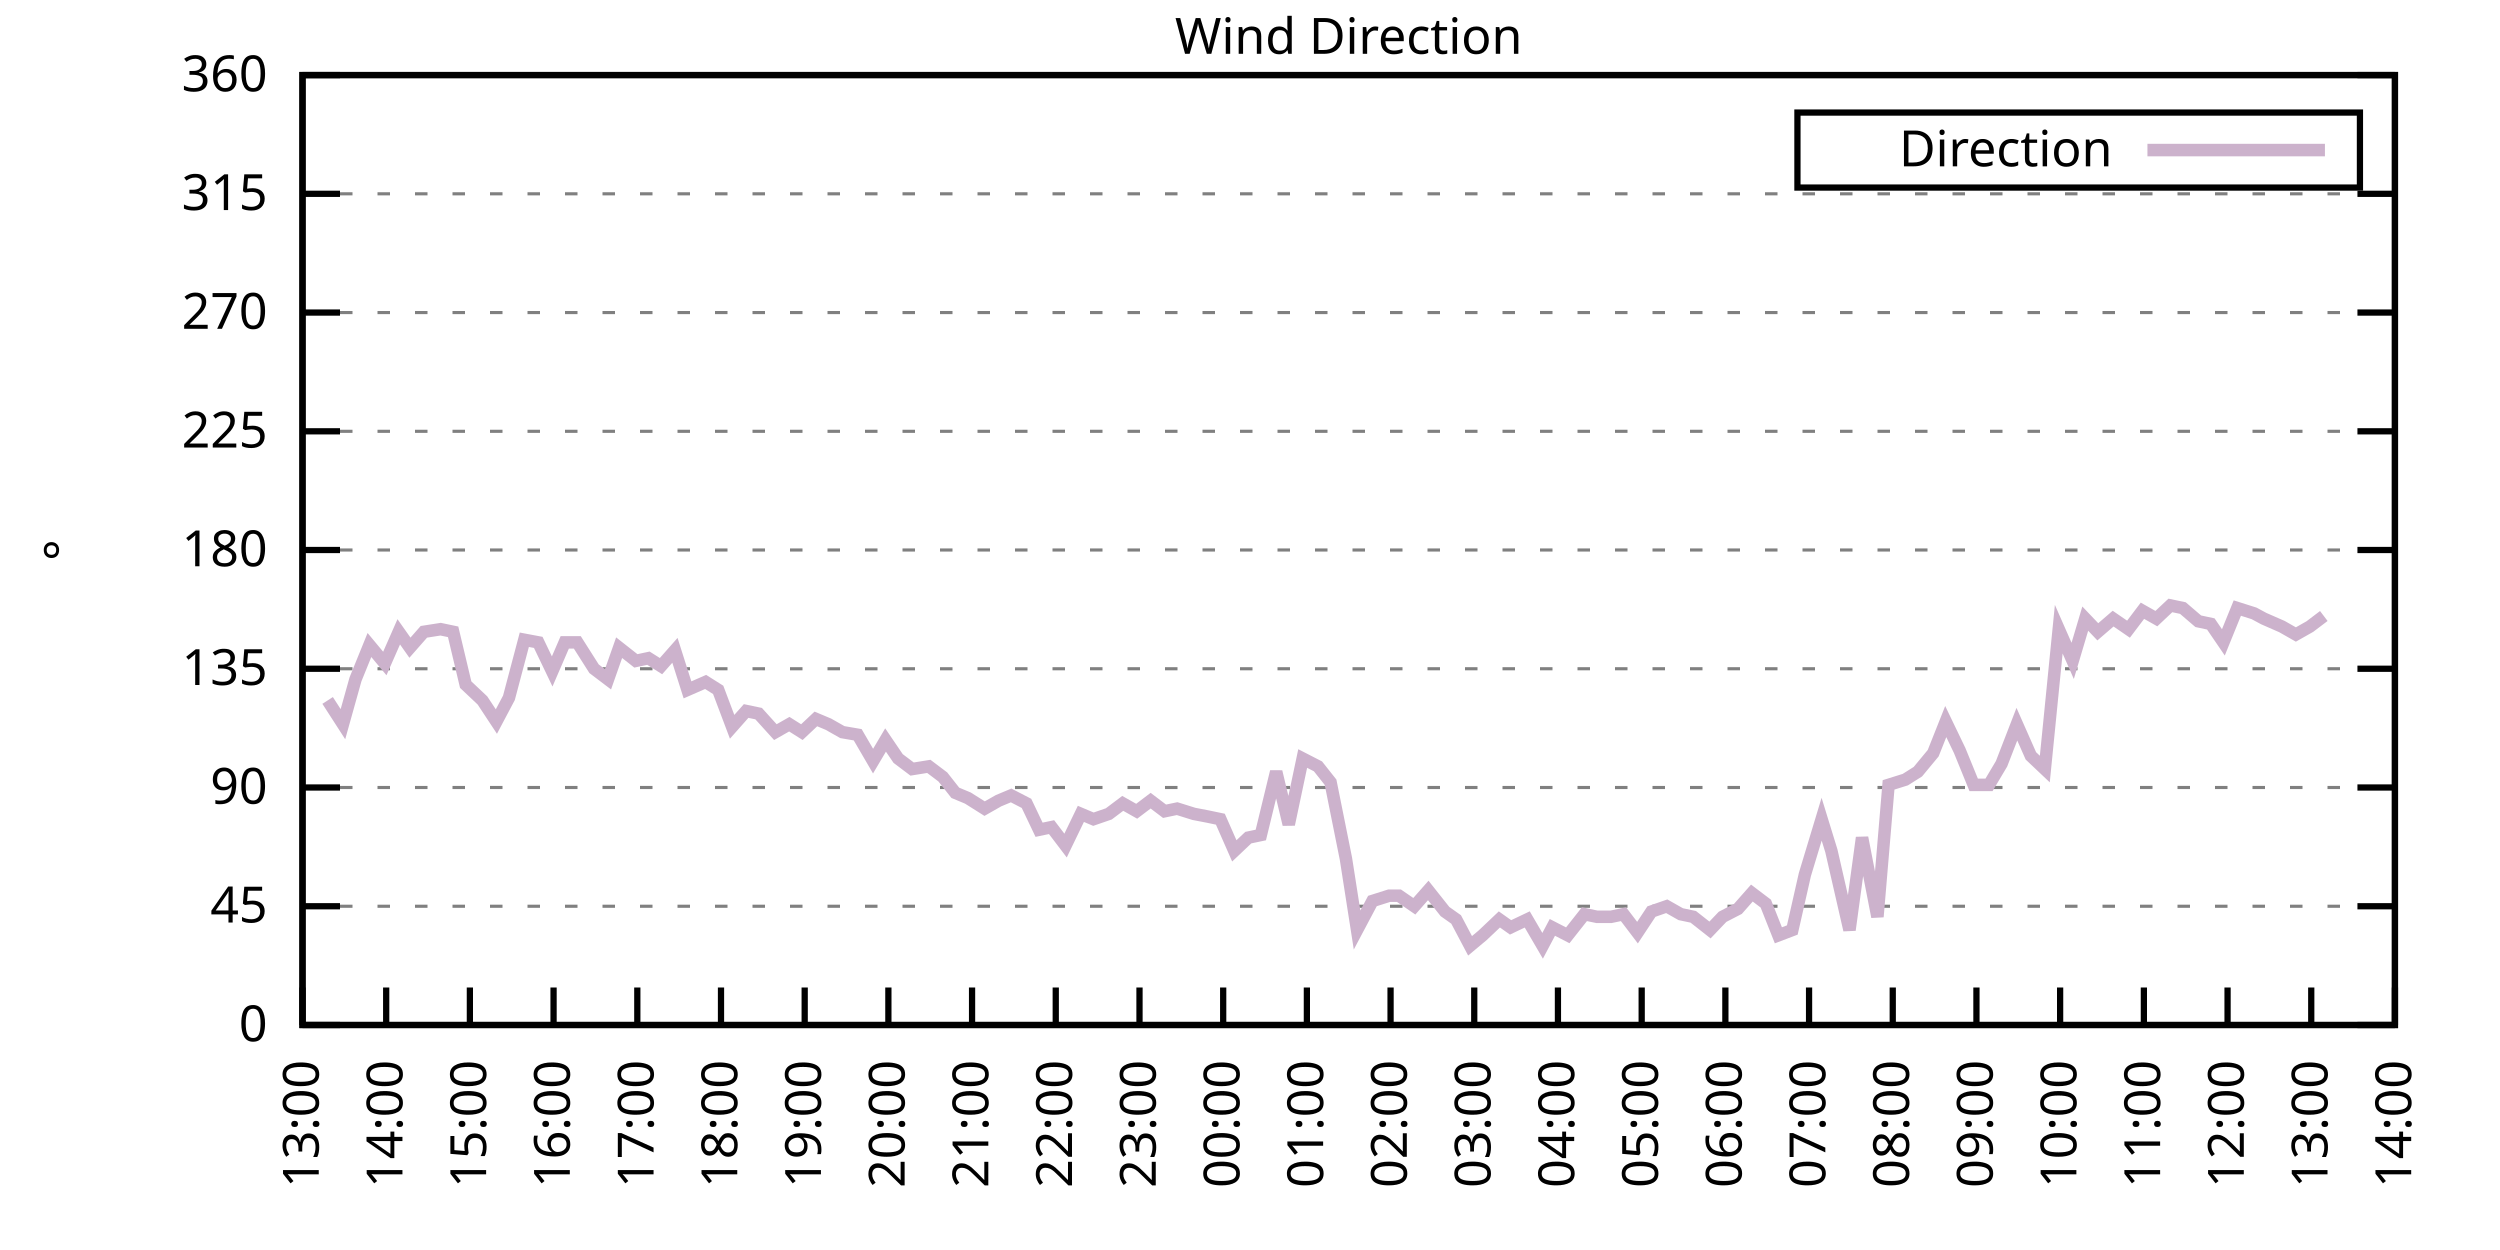
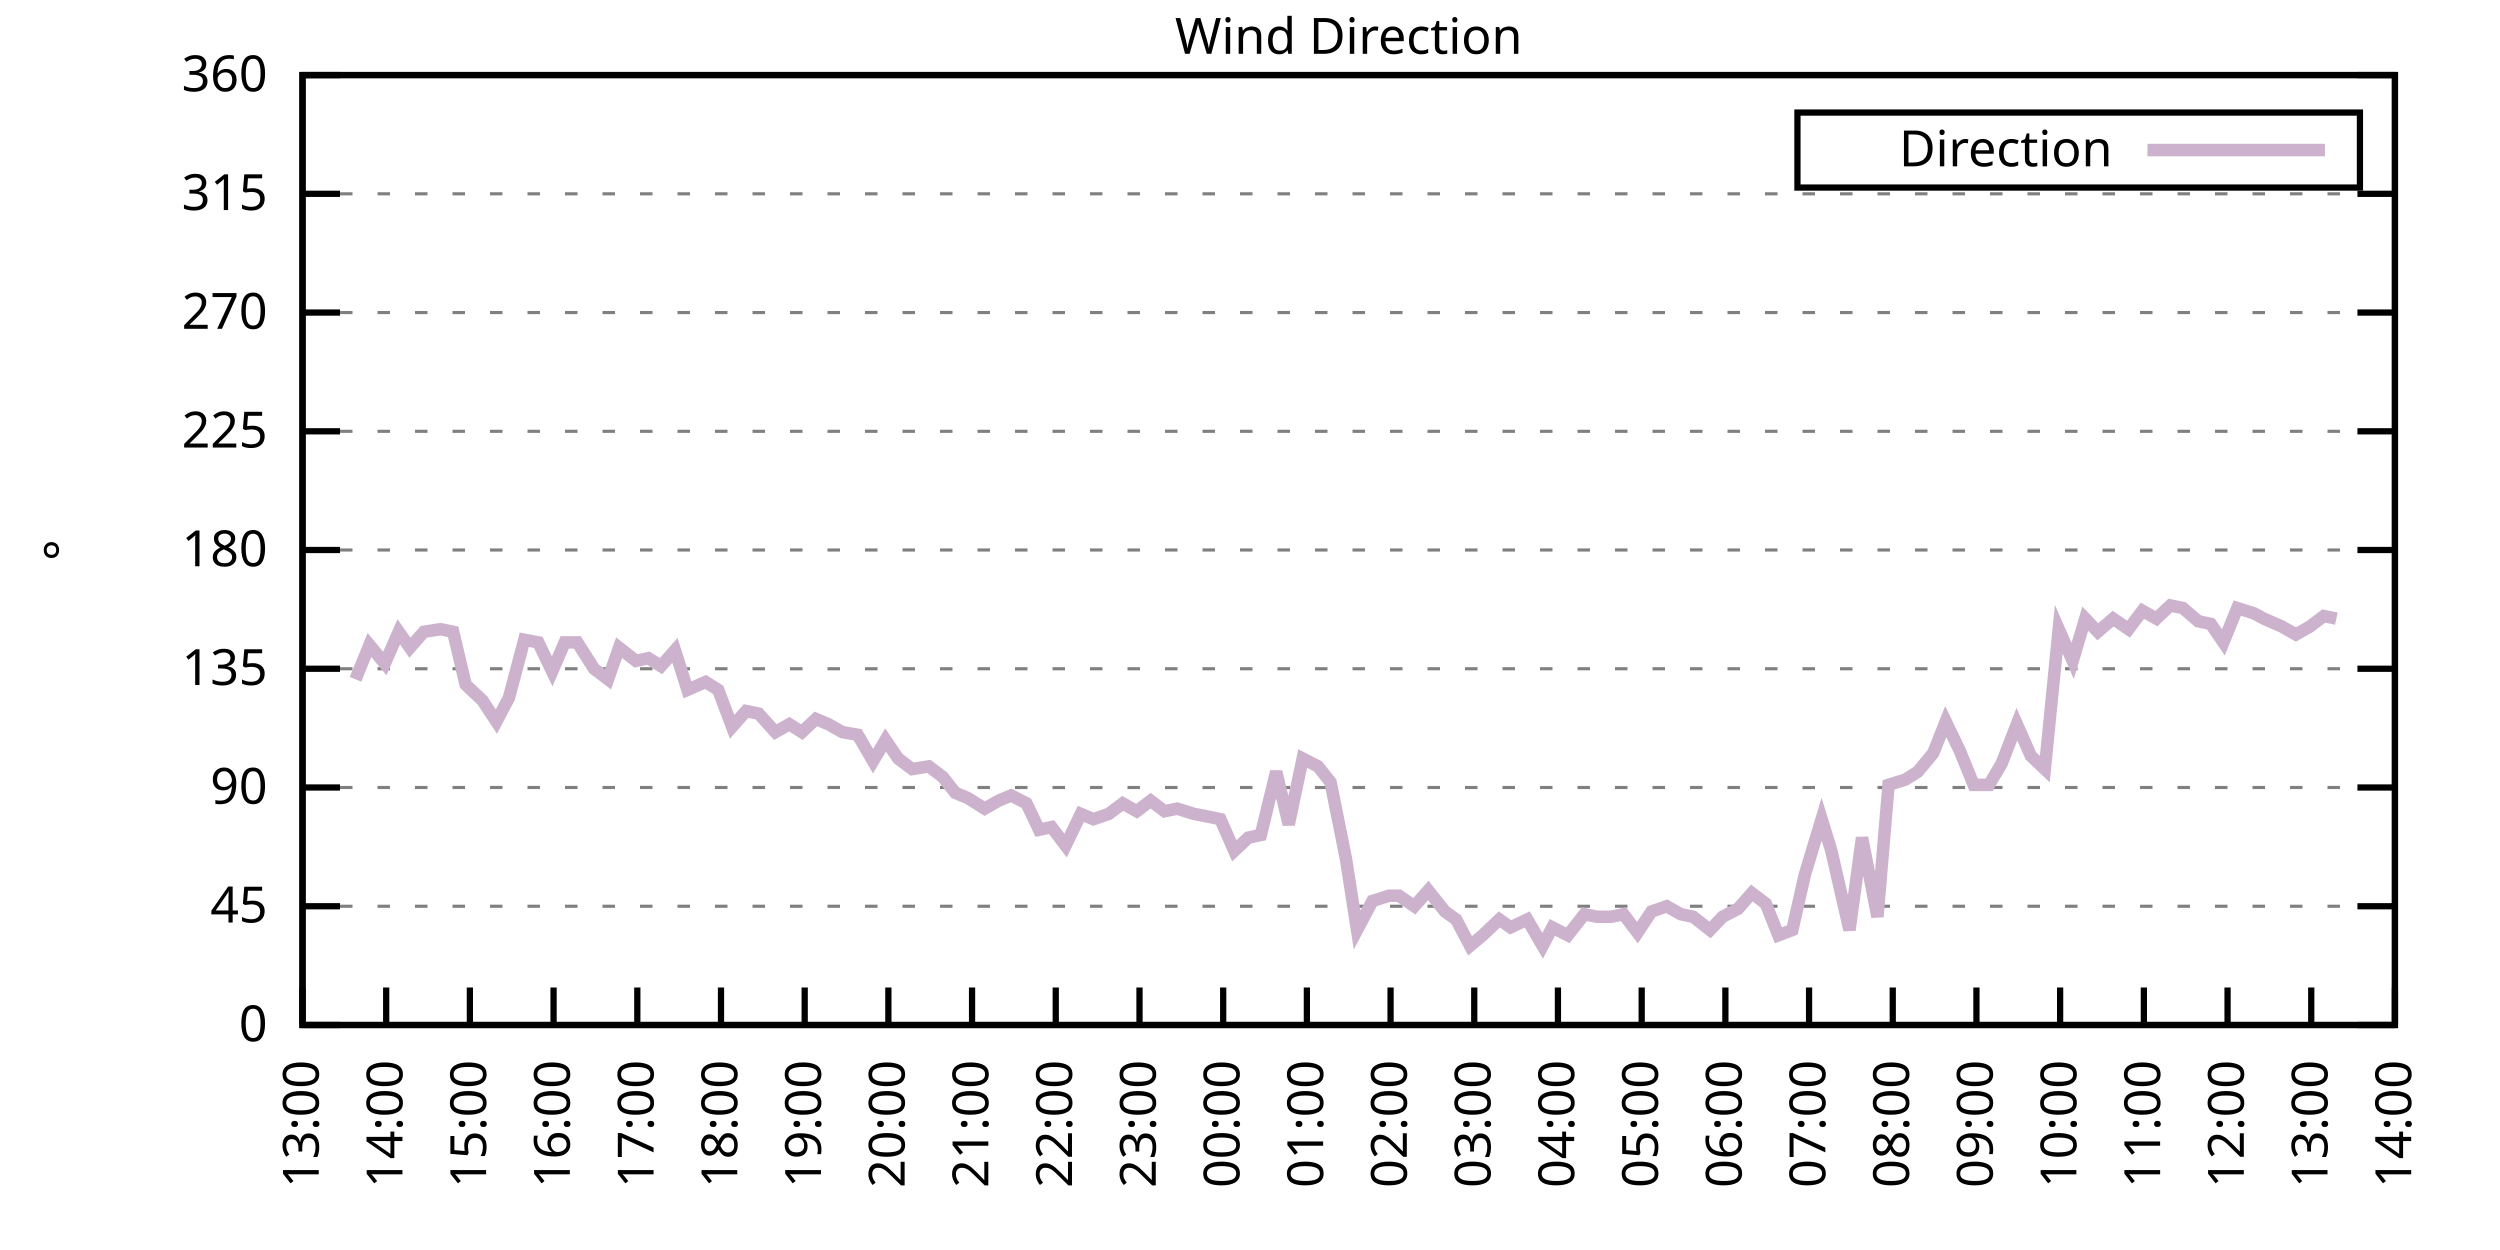
<svg xmlns="http://www.w3.org/2000/svg" xmlns:xlink="http://www.w3.org/1999/xlink" width="400" height="200" viewBox="0 0 400 200">
  <g id="gnuplot_canvas">
    <rect x="0" y="0" width="400" height="200" fill="none" />
    <defs>
      <circle id="gpDot" r="0.5" stroke-width="0.5" stroke="currentColor" />
      <path id="gpPt0" stroke-width="0.333" stroke="currentColor" d="M-1,0 h2 M0,-1 v2" />
      <path id="gpPt1" stroke-width="0.333" stroke="currentColor" d="M-1,-1 L1,1 M1,-1 L-1,1" />
      <path id="gpPt2" stroke-width="0.333" stroke="currentColor" d="M-1,0 L1,0 M0,-1 L0,1 M-1,-1 L1,1 M-1,1 L1,-1" />
      <rect id="gpPt3" stroke-width="0.333" stroke="currentColor" x="-1" y="-1" width="2" height="2" />
      <rect id="gpPt4" stroke-width="0.333" stroke="currentColor" fill="currentColor" x="-1" y="-1" width="2" height="2" />
      <circle id="gpPt5" stroke-width="0.333" stroke="currentColor" cx="0" cy="0" r="1" />
      <use xlink:href="#gpPt5" id="gpPt6" fill="currentColor" stroke="none" />
      <path id="gpPt7" stroke-width="0.333" stroke="currentColor" d="M0,-1.33 L-1.33,0.67 L1.33,0.67 z" />
      <use xlink:href="#gpPt7" id="gpPt8" fill="currentColor" stroke="none" />
      <use xlink:href="#gpPt7" id="gpPt9" stroke="currentColor" transform="rotate(180)" />
      <use xlink:href="#gpPt9" id="gpPt10" fill="currentColor" stroke="none" />
      <use xlink:href="#gpPt3" id="gpPt11" stroke="currentColor" transform="rotate(45)" />
      <use xlink:href="#gpPt11" id="gpPt12" fill="currentColor" stroke="none" />
      <path id="gpPt13" stroke-width="0.333" stroke="currentColor" d="M0,1.330 L1.265,0.411 L0.782,-1.067 L-0.782,-1.076 L-1.265,0.411 z" />
      <use xlink:href="#gpPt13" id="gpPt14" fill="currentColor" stroke="none" />
      <filter id="textbox" filterUnits="objectBoundingBox" x="0" y="0" height="1" width="1">
        <feFlood flood-color="white" flood-opacity="1" result="bgnd" />
        <feComposite in="SourceGraphic" in2="bgnd" operator="atop" />
      </filter>
      <filter id="greybox" filterUnits="objectBoundingBox" x="0" y="0" height="1" width="1">
        <feFlood flood-color="lightgrey" flood-opacity="1" result="grey" />
        <feComposite in="SourceGraphic" in2="grey" operator="atop" />
      </filter>
    </defs>
    <g fill="none" color="white" stroke="currentColor" stroke-width="1.00" stroke-linecap="butt" stroke-linejoin="miter">
</g>
    <g fill="none" color="black" stroke="currentColor" stroke-width="1.00" stroke-linecap="butt" stroke-linejoin="miter">
      <g stroke="none" shape-rendering="crispEdges">
        <polygon fill="rgb(255, 255, 255)" points="48.40,164.00 383.18,164.00 383.18,12.02 48.40,12.02 " />
      </g>
    </g>
    <g fill="none" color="black" stroke="currentColor" stroke-width="1.00" stroke-linecap="butt" stroke-linejoin="miter">
</g>
    <g fill="none" color="black" stroke="black" stroke-width="0.50" stroke-linecap="butt" stroke-linejoin="miter">
</g>
    <g fill="none" color="gray" stroke="currentColor" stroke-width="0.50" stroke-linecap="butt" stroke-linejoin="miter">
      <path stroke="gray" stroke-dasharray="2,4" class="gridline" d="M48.40,164.00 L383.19,164.00  " />
    </g>
    <g fill="none" color="gray" stroke="gray" stroke-width="1.00" stroke-linecap="butt" stroke-linejoin="miter">
</g>
    <g fill="none" color="black" stroke="currentColor" stroke-width="1.00" stroke-linecap="butt" stroke-linejoin="miter">
      <path stroke="black" d="M48.40,164.00 L54.40,164.00 M383.19,164.00 L377.19,164.00  " />
      <g transform="translate(42.80,166.60)" stroke="none" fill="black" font-family="Sans" font-size="8.00" text-anchor="end">
        <text>
          <tspan font-family="Sans"> 0</tspan>
        </text>
      </g>
    </g>
    <g fill="none" color="black" stroke="currentColor" stroke-width="1.00" stroke-linecap="butt" stroke-linejoin="miter">
</g>
    <g fill="none" color="black" stroke="black" stroke-width="0.50" stroke-linecap="butt" stroke-linejoin="miter">
</g>
    <g fill="none" color="gray" stroke="currentColor" stroke-width="0.50" stroke-linecap="butt" stroke-linejoin="miter">
      <path stroke="gray" stroke-dasharray="2,4" class="gridline" d="M48.40,145.00 L383.19,145.00  " />
    </g>
    <g fill="none" color="gray" stroke="gray" stroke-width="1.00" stroke-linecap="butt" stroke-linejoin="miter">
</g>
    <g fill="none" color="black" stroke="currentColor" stroke-width="1.00" stroke-linecap="butt" stroke-linejoin="miter">
      <path stroke="black" d="M48.40,145.00 L54.40,145.00 M383.19,145.00 L377.19,145.00  " />
      <g transform="translate(42.80,147.60)" stroke="none" fill="black" font-family="Sans" font-size="8.00" text-anchor="end">
        <text>
          <tspan font-family="Sans"> 45</tspan>
        </text>
      </g>
    </g>
    <g fill="none" color="black" stroke="currentColor" stroke-width="1.00" stroke-linecap="butt" stroke-linejoin="miter">
</g>
    <g fill="none" color="black" stroke="black" stroke-width="0.50" stroke-linecap="butt" stroke-linejoin="miter">
</g>
    <g fill="none" color="gray" stroke="currentColor" stroke-width="0.50" stroke-linecap="butt" stroke-linejoin="miter">
      <path stroke="gray" stroke-dasharray="2,4" class="gridline" d="M48.40,126.00 L383.19,126.00  " />
    </g>
    <g fill="none" color="gray" stroke="gray" stroke-width="1.00" stroke-linecap="butt" stroke-linejoin="miter">
</g>
    <g fill="none" color="black" stroke="currentColor" stroke-width="1.00" stroke-linecap="butt" stroke-linejoin="miter">
      <path stroke="black" d="M48.40,126.00 L54.40,126.00 M383.19,126.00 L377.19,126.00  " />
      <g transform="translate(42.80,128.60)" stroke="none" fill="black" font-family="Sans" font-size="8.00" text-anchor="end">
        <text>
          <tspan font-family="Sans"> 90</tspan>
        </text>
      </g>
    </g>
    <g fill="none" color="black" stroke="currentColor" stroke-width="1.00" stroke-linecap="butt" stroke-linejoin="miter">
</g>
    <g fill="none" color="black" stroke="black" stroke-width="0.50" stroke-linecap="butt" stroke-linejoin="miter">
</g>
    <g fill="none" color="gray" stroke="currentColor" stroke-width="0.50" stroke-linecap="butt" stroke-linejoin="miter">
      <path stroke="gray" stroke-dasharray="2,4" class="gridline" d="M48.40,107.00 L383.19,107.00  " />
    </g>
    <g fill="none" color="gray" stroke="gray" stroke-width="1.00" stroke-linecap="butt" stroke-linejoin="miter">
</g>
    <g fill="none" color="black" stroke="currentColor" stroke-width="1.00" stroke-linecap="butt" stroke-linejoin="miter">
      <path stroke="black" d="M48.40,107.00 L54.40,107.00 M383.19,107.00 L377.19,107.00  " />
      <g transform="translate(42.80,109.60)" stroke="none" fill="black" font-family="Sans" font-size="8.00" text-anchor="end">
        <text>
          <tspan font-family="Sans"> 135</tspan>
        </text>
      </g>
    </g>
    <g fill="none" color="black" stroke="currentColor" stroke-width="1.00" stroke-linecap="butt" stroke-linejoin="miter">
</g>
    <g fill="none" color="black" stroke="black" stroke-width="0.50" stroke-linecap="butt" stroke-linejoin="miter">
</g>
    <g fill="none" color="gray" stroke="currentColor" stroke-width="0.50" stroke-linecap="butt" stroke-linejoin="miter">
      <path stroke="gray" stroke-dasharray="2,4" class="gridline" d="M48.40,88.00 L383.19,88.00  " />
    </g>
    <g fill="none" color="gray" stroke="gray" stroke-width="1.00" stroke-linecap="butt" stroke-linejoin="miter">
</g>
    <g fill="none" color="black" stroke="currentColor" stroke-width="1.00" stroke-linecap="butt" stroke-linejoin="miter">
      <path stroke="black" d="M48.40,88.00 L54.40,88.00 M383.19,88.00 L377.19,88.00  " />
      <g transform="translate(42.80,90.60)" stroke="none" fill="black" font-family="Sans" font-size="8.00" text-anchor="end">
        <text>
          <tspan font-family="Sans"> 180</tspan>
        </text>
      </g>
    </g>
    <g fill="none" color="black" stroke="currentColor" stroke-width="1.00" stroke-linecap="butt" stroke-linejoin="miter">
</g>
    <g fill="none" color="black" stroke="black" stroke-width="0.50" stroke-linecap="butt" stroke-linejoin="miter">
</g>
    <g fill="none" color="gray" stroke="currentColor" stroke-width="0.50" stroke-linecap="butt" stroke-linejoin="miter">
      <path stroke="gray" stroke-dasharray="2,4" class="gridline" d="M48.40,69.01 L383.19,69.01  " />
    </g>
    <g fill="none" color="gray" stroke="gray" stroke-width="1.00" stroke-linecap="butt" stroke-linejoin="miter">
</g>
    <g fill="none" color="black" stroke="currentColor" stroke-width="1.00" stroke-linecap="butt" stroke-linejoin="miter">
      <path stroke="black" d="M48.40,69.01 L54.40,69.01 M383.19,69.01 L377.19,69.01  " />
      <g transform="translate(42.80,71.61)" stroke="none" fill="black" font-family="Sans" font-size="8.00" text-anchor="end">
        <text>
          <tspan font-family="Sans"> 225</tspan>
        </text>
      </g>
    </g>
    <g fill="none" color="black" stroke="currentColor" stroke-width="1.00" stroke-linecap="butt" stroke-linejoin="miter">
</g>
    <g fill="none" color="black" stroke="black" stroke-width="0.50" stroke-linecap="butt" stroke-linejoin="miter">
</g>
    <g fill="none" color="gray" stroke="currentColor" stroke-width="0.50" stroke-linecap="butt" stroke-linejoin="miter">
      <path stroke="gray" stroke-dasharray="2,4" class="gridline" d="M48.40,50.01 L383.19,50.01  " />
    </g>
    <g fill="none" color="gray" stroke="gray" stroke-width="1.00" stroke-linecap="butt" stroke-linejoin="miter">
</g>
    <g fill="none" color="black" stroke="currentColor" stroke-width="1.00" stroke-linecap="butt" stroke-linejoin="miter">
      <path stroke="black" d="M48.40,50.01 L54.40,50.01 M383.19,50.01 L377.19,50.01  " />
      <g transform="translate(42.80,52.61)" stroke="none" fill="black" font-family="Sans" font-size="8.00" text-anchor="end">
        <text>
          <tspan font-family="Sans"> 270</tspan>
        </text>
      </g>
    </g>
    <g fill="none" color="black" stroke="currentColor" stroke-width="1.00" stroke-linecap="butt" stroke-linejoin="miter">
</g>
    <g fill="none" color="black" stroke="black" stroke-width="0.50" stroke-linecap="butt" stroke-linejoin="miter">
</g>
    <g fill="none" color="gray" stroke="currentColor" stroke-width="0.50" stroke-linecap="butt" stroke-linejoin="miter">
      <path stroke="gray" stroke-dasharray="2,4" class="gridline" d="M48.40,31.01 L383.19,31.01  " />
    </g>
    <g fill="none" color="gray" stroke="gray" stroke-width="1.00" stroke-linecap="butt" stroke-linejoin="miter">
</g>
    <g fill="none" color="black" stroke="currentColor" stroke-width="1.00" stroke-linecap="butt" stroke-linejoin="miter">
      <path stroke="black" d="M48.40,31.01 L54.40,31.01 M383.19,31.01 L377.19,31.01  " />
      <g transform="translate(42.80,33.61)" stroke="none" fill="black" font-family="Sans" font-size="8.00" text-anchor="end">
        <text>
          <tspan font-family="Sans"> 315</tspan>
        </text>
      </g>
    </g>
    <g fill="none" color="black" stroke="currentColor" stroke-width="1.00" stroke-linecap="butt" stroke-linejoin="miter">
</g>
    <g fill="none" color="black" stroke="black" stroke-width="0.50" stroke-linecap="butt" stroke-linejoin="miter">
</g>
    <g fill="none" color="gray" stroke="currentColor" stroke-width="0.50" stroke-linecap="butt" stroke-linejoin="miter">
      <path stroke="gray" stroke-dasharray="2,4" class="gridline" d="M48.40,12.01 L383.19,12.01  " />
    </g>
    <g fill="none" color="gray" stroke="gray" stroke-width="1.00" stroke-linecap="butt" stroke-linejoin="miter">
</g>
    <g fill="none" color="black" stroke="currentColor" stroke-width="1.00" stroke-linecap="butt" stroke-linejoin="miter">
      <path stroke="black" d="M48.40,12.01 L54.40,12.01 M383.19,12.01 L377.19,12.01  " />
      <g transform="translate(42.80,14.61)" stroke="none" fill="black" font-family="Sans" font-size="8.00" text-anchor="end">
        <text>
          <tspan font-family="Sans"> 360</tspan>
        </text>
      </g>
    </g>
    <g fill="none" color="black" stroke="currentColor" stroke-width="1.00" stroke-linecap="butt" stroke-linejoin="miter">
      <path stroke="black" d="M48.40,164.00 L48.40,158.00  " />
      <g transform="translate(51.00,169.60) rotate(270.00)" stroke="none" fill="black" font-family="Sans" font-size="8.00" text-anchor="end">
        <text>
          <tspan font-family="Sans">13:00</tspan>
        </text>
      </g>
    </g>
    <g fill="none" color="black" stroke="currentColor" stroke-width="1.00" stroke-linecap="butt" stroke-linejoin="miter">
      <path stroke="black" d="M61.79,164.00 L61.79,158.00  " />
      <g transform="translate(64.39,169.60) rotate(270.00)" stroke="none" fill="black" font-family="Sans" font-size="8.00" text-anchor="end">
        <text>
          <tspan font-family="Sans">14:00</tspan>
        </text>
      </g>
    </g>
    <g fill="none" color="black" stroke="currentColor" stroke-width="1.00" stroke-linecap="butt" stroke-linejoin="miter">
      <path stroke="black" d="M75.18,164.00 L75.18,158.00  " />
      <g transform="translate(77.78,169.60) rotate(270.00)" stroke="none" fill="black" font-family="Sans" font-size="8.00" text-anchor="end">
        <text>
          <tspan font-family="Sans">15:00</tspan>
        </text>
      </g>
    </g>
    <g fill="none" color="black" stroke="currentColor" stroke-width="1.00" stroke-linecap="butt" stroke-linejoin="miter">
      <path stroke="black" d="M88.57,164.00 L88.57,158.00  " />
      <g transform="translate(91.17,169.60) rotate(270.00)" stroke="none" fill="black" font-family="Sans" font-size="8.00" text-anchor="end">
        <text>
          <tspan font-family="Sans">16:00</tspan>
        </text>
      </g>
    </g>
    <g fill="none" color="black" stroke="currentColor" stroke-width="1.00" stroke-linecap="butt" stroke-linejoin="miter">
      <path stroke="black" d="M101.97,164.00 L101.97,158.00  " />
      <g transform="translate(104.57,169.60) rotate(270.00)" stroke="none" fill="black" font-family="Sans" font-size="8.00" text-anchor="end">
        <text>
          <tspan font-family="Sans">17:00</tspan>
        </text>
      </g>
    </g>
    <g fill="none" color="black" stroke="currentColor" stroke-width="1.00" stroke-linecap="butt" stroke-linejoin="miter">
      <path stroke="black" d="M115.36,164.00 L115.36,158.00  " />
      <g transform="translate(117.96,169.60) rotate(270.00)" stroke="none" fill="black" font-family="Sans" font-size="8.00" text-anchor="end">
        <text>
          <tspan font-family="Sans">18:00</tspan>
        </text>
      </g>
    </g>
    <g fill="none" color="black" stroke="currentColor" stroke-width="1.00" stroke-linecap="butt" stroke-linejoin="miter">
      <path stroke="black" d="M128.75,164.00 L128.75,158.00  " />
      <g transform="translate(131.35,169.60) rotate(270.00)" stroke="none" fill="black" font-family="Sans" font-size="8.00" text-anchor="end">
        <text>
          <tspan font-family="Sans">19:00</tspan>
        </text>
      </g>
    </g>
    <g fill="none" color="black" stroke="currentColor" stroke-width="1.00" stroke-linecap="butt" stroke-linejoin="miter">
      <path stroke="black" d="M142.14,164.00 L142.14,158.00  " />
      <g transform="translate(144.74,169.60) rotate(270.00)" stroke="none" fill="black" font-family="Sans" font-size="8.00" text-anchor="end">
        <text>
          <tspan font-family="Sans">20:00</tspan>
        </text>
      </g>
    </g>
    <g fill="none" color="black" stroke="currentColor" stroke-width="1.00" stroke-linecap="butt" stroke-linejoin="miter">
      <path stroke="black" d="M155.53,164.00 L155.53,158.00  " />
      <g transform="translate(158.13,169.60) rotate(270.00)" stroke="none" fill="black" font-family="Sans" font-size="8.00" text-anchor="end">
        <text>
          <tspan font-family="Sans">21:00</tspan>
        </text>
      </g>
    </g>
    <g fill="none" color="black" stroke="currentColor" stroke-width="1.00" stroke-linecap="butt" stroke-linejoin="miter">
      <path stroke="black" d="M168.92,164.00 L168.92,158.00  " />
      <g transform="translate(171.52,169.60) rotate(270.00)" stroke="none" fill="black" font-family="Sans" font-size="8.00" text-anchor="end">
        <text>
          <tspan font-family="Sans">22:00</tspan>
        </text>
      </g>
    </g>
    <g fill="none" color="black" stroke="currentColor" stroke-width="1.00" stroke-linecap="butt" stroke-linejoin="miter">
      <path stroke="black" d="M182.32,164.00 L182.32,158.00  " />
      <g transform="translate(184.92,169.60) rotate(270.00)" stroke="none" fill="black" font-family="Sans" font-size="8.00" text-anchor="end">
        <text>
          <tspan font-family="Sans">23:00</tspan>
        </text>
      </g>
    </g>
    <g fill="none" color="black" stroke="currentColor" stroke-width="1.00" stroke-linecap="butt" stroke-linejoin="miter">
      <path stroke="black" d="M195.71,164.00 L195.71,158.00  " />
      <g transform="translate(198.31,169.60) rotate(270.00)" stroke="none" fill="black" font-family="Sans" font-size="8.00" text-anchor="end">
        <text>
          <tspan font-family="Sans">00:00</tspan>
        </text>
      </g>
    </g>
    <g fill="none" color="black" stroke="currentColor" stroke-width="1.00" stroke-linecap="butt" stroke-linejoin="miter">
      <path stroke="black" d="M209.10,164.00 L209.10,158.00  " />
      <g transform="translate(211.70,169.60) rotate(270.00)" stroke="none" fill="black" font-family="Sans" font-size="8.00" text-anchor="end">
        <text>
          <tspan font-family="Sans">01:00</tspan>
        </text>
      </g>
    </g>
    <g fill="none" color="black" stroke="currentColor" stroke-width="1.00" stroke-linecap="butt" stroke-linejoin="miter">
      <path stroke="black" d="M222.49,164.00 L222.49,158.00  " />
      <g transform="translate(225.09,169.60) rotate(270.00)" stroke="none" fill="black" font-family="Sans" font-size="8.00" text-anchor="end">
        <text>
          <tspan font-family="Sans">02:00</tspan>
        </text>
      </g>
    </g>
    <g fill="none" color="black" stroke="currentColor" stroke-width="1.00" stroke-linecap="butt" stroke-linejoin="miter">
      <path stroke="black" d="M235.88,164.00 L235.88,158.00  " />
      <g transform="translate(238.48,169.60) rotate(270.00)" stroke="none" fill="black" font-family="Sans" font-size="8.00" text-anchor="end">
        <text>
          <tspan font-family="Sans">03:00</tspan>
        </text>
      </g>
    </g>
    <g fill="none" color="black" stroke="currentColor" stroke-width="1.00" stroke-linecap="butt" stroke-linejoin="miter">
      <path stroke="black" d="M249.27,164.00 L249.27,158.00  " />
      <g transform="translate(251.87,169.60) rotate(270.00)" stroke="none" fill="black" font-family="Sans" font-size="8.00" text-anchor="end">
        <text>
          <tspan font-family="Sans">04:00</tspan>
        </text>
      </g>
    </g>
    <g fill="none" color="black" stroke="currentColor" stroke-width="1.00" stroke-linecap="butt" stroke-linejoin="miter">
      <path stroke="black" d="M262.67,164.00 L262.67,158.00  " />
      <g transform="translate(265.27,169.60) rotate(270.00)" stroke="none" fill="black" font-family="Sans" font-size="8.00" text-anchor="end">
        <text>
          <tspan font-family="Sans">05:00</tspan>
        </text>
      </g>
    </g>
    <g fill="none" color="black" stroke="currentColor" stroke-width="1.00" stroke-linecap="butt" stroke-linejoin="miter">
      <path stroke="black" d="M276.06,164.00 L276.06,158.00  " />
      <g transform="translate(278.66,169.60) rotate(270.00)" stroke="none" fill="black" font-family="Sans" font-size="8.00" text-anchor="end">
        <text>
          <tspan font-family="Sans">06:00</tspan>
        </text>
      </g>
    </g>
    <g fill="none" color="black" stroke="currentColor" stroke-width="1.00" stroke-linecap="butt" stroke-linejoin="miter">
      <path stroke="black" d="M289.45,164.00 L289.45,158.00  " />
      <g transform="translate(292.05,169.60) rotate(270.00)" stroke="none" fill="black" font-family="Sans" font-size="8.00" text-anchor="end">
        <text>
          <tspan font-family="Sans">07:00</tspan>
        </text>
      </g>
    </g>
    <g fill="none" color="black" stroke="currentColor" stroke-width="1.00" stroke-linecap="butt" stroke-linejoin="miter">
      <path stroke="black" d="M302.84,164.00 L302.84,158.00  " />
      <g transform="translate(305.44,169.60) rotate(270.00)" stroke="none" fill="black" font-family="Sans" font-size="8.00" text-anchor="end">
        <text>
          <tspan font-family="Sans">08:00</tspan>
        </text>
      </g>
    </g>
    <g fill="none" color="black" stroke="currentColor" stroke-width="1.00" stroke-linecap="butt" stroke-linejoin="miter">
      <path stroke="black" d="M316.23,164.00 L316.23,158.00  " />
      <g transform="translate(318.83,169.60) rotate(270.00)" stroke="none" fill="black" font-family="Sans" font-size="8.00" text-anchor="end">
        <text>
          <tspan font-family="Sans">09:00</tspan>
        </text>
      </g>
    </g>
    <g fill="none" color="black" stroke="currentColor" stroke-width="1.00" stroke-linecap="butt" stroke-linejoin="miter">
      <path stroke="black" d="M329.62,164.00 L329.62,158.00  " />
      <g transform="translate(332.22,169.60) rotate(270.00)" stroke="none" fill="black" font-family="Sans" font-size="8.00" text-anchor="end">
        <text>
          <tspan font-family="Sans">10:00</tspan>
        </text>
      </g>
    </g>
    <g fill="none" color="black" stroke="currentColor" stroke-width="1.00" stroke-linecap="butt" stroke-linejoin="miter">
      <path stroke="black" d="M343.02,164.00 L343.02,158.00  " />
      <g transform="translate(345.62,169.60) rotate(270.00)" stroke="none" fill="black" font-family="Sans" font-size="8.00" text-anchor="end">
        <text>
          <tspan font-family="Sans">11:00</tspan>
        </text>
      </g>
    </g>
    <g fill="none" color="black" stroke="currentColor" stroke-width="1.00" stroke-linecap="butt" stroke-linejoin="miter">
      <path stroke="black" d="M356.41,164.00 L356.41,158.00  " />
      <g transform="translate(359.01,169.60) rotate(270.00)" stroke="none" fill="black" font-family="Sans" font-size="8.00" text-anchor="end">
        <text>
          <tspan font-family="Sans">12:00</tspan>
        </text>
      </g>
    </g>
    <g fill="none" color="black" stroke="currentColor" stroke-width="1.00" stroke-linecap="butt" stroke-linejoin="miter">
      <path stroke="black" d="M369.80,164.00 L369.80,158.00  " />
      <g transform="translate(372.40,169.60) rotate(270.00)" stroke="none" fill="black" font-family="Sans" font-size="8.00" text-anchor="end">
        <text>
          <tspan font-family="Sans">13:00</tspan>
        </text>
      </g>
    </g>
    <g fill="none" color="black" stroke="currentColor" stroke-width="1.00" stroke-linecap="butt" stroke-linejoin="miter">
      <path stroke="black" d="M383.19,164.00 L383.19,158.00  " />
      <g transform="translate(385.79,169.60) rotate(270.00)" stroke="none" fill="black" font-family="Sans" font-size="8.00" text-anchor="end">
        <text>
          <tspan font-family="Sans">14:00</tspan>
        </text>
      </g>
    </g>
    <g fill="none" color="black" stroke="currentColor" stroke-width="1.00" stroke-linecap="butt" stroke-linejoin="miter">
</g>
    <g fill="none" color="black" stroke="currentColor" stroke-width="1.00" stroke-linecap="butt" stroke-linejoin="miter">
      <path stroke="black" d="M48.40,12.01 L48.40,164.00 L383.19,164.00 L383.19,12.01 L48.40,12.01 Z  " />
    </g>
    <g fill="none" color="black" stroke="currentColor" stroke-width="1.00" stroke-linecap="butt" stroke-linejoin="miter">
</g>
    <g fill="none" color="black" stroke="currentColor" stroke-width="1.00" stroke-linecap="butt" stroke-linejoin="miter">
      <path stroke="black" d="M287.59,30.01 L287.59,18.01 L377.59,18.01 L377.59,30.01 L287.59,30.01 Z  " />
    </g>
    <g id="Wind_direction_plot_1">
      <g fill="none" color="white" stroke="black" stroke-width="2.00" stroke-linecap="butt" stroke-linejoin="miter">
</g>
      <g fill="none" color="black" stroke="currentColor" stroke-width="2.00" stroke-linecap="butt" stroke-linejoin="miter">
        <g transform="translate(337.99,26.61)" stroke="none" fill="black" font-family="Sans" font-size="8.00" text-anchor="end">
          <text>
            <tspan font-family="Sans">Direction</tspan>
          </text>
        </g>
      </g>
      <g fill="none" color="black" stroke="currentColor" stroke-width="2.00" stroke-linecap="butt" stroke-linejoin="miter">
-         <path stroke="rgb(204, 178, 204)" d="M343.59,24.01 L371.99,24.01 M52.42,112.07 L54.87,115.87 L56.88,108.69 L59.11,103.20 L61.57,106.16 L63.80,101.09   L65.59,103.63 L67.82,101.09 L70.50,100.67 L72.50,101.09 L74.51,109.54 L77.19,112.07 L79.42,115.45 L81.43,111.65   L83.89,102.36 L86.12,102.78 L88.35,107.43 L90.36,102.78 L92.37,102.78 L95.05,107.00 L97.28,108.69 L99.06,103.63   L101.74,105.74 L103.75,105.31 L105.76,106.58 L107.99,104.05 L110.00,110.38 L112.90,109.11 L114.91,110.38 L117.14,116.29   L119.38,113.76 L121.38,114.18 L124.06,117.14 L126.29,115.87 L128.30,117.14 L130.54,115.03 L132.54,115.87 L134.78,117.14   L137.23,117.56 L139.69,121.78 L141.69,118.40 L143.70,121.36 L145.94,123.05 L148.61,122.62 L150.85,124.31 L152.85,126.85   L154.86,127.69 L157.54,129.38 L159.77,128.11 L161.78,127.27 L164.24,128.54 L166.25,132.76 L168.25,132.34 L170.49,135.29   L172.94,130.22 L174.95,131.07 L177.41,130.22 L179.64,128.54 L181.87,129.80 L184.10,128.11 L186.33,129.80 L188.34,129.38   L191.02,130.22 L193.25,130.65 L195.26,131.07 L197.49,136.14 L199.73,134.02 L201.73,133.60 L204.19,123.47 L206.20,131.91   L208.43,121.36 L210.88,122.62 L212.89,125.16 L215.35,137.40 L217.13,148.80 L219.59,144.16 L222.27,143.31 L223.83,143.31   L226.29,145.00 L228.52,142.47 L231.20,145.85 L232.98,147.11 L235.21,151.33 L237.22,149.65 L239.90,147.11 L241.69,148.38   L244.36,147.11 L246.82,151.33 L248.38,148.38 L250.84,149.65 L253.51,146.27 L255.52,146.69 L257.76,146.69 L259.76,146.27   L262.00,149.22 L264.23,145.85 L266.68,145.00 L268.92,146.27 L270.92,146.69 L273.60,148.80 L275.61,146.69 L278.07,145.42   L280.30,142.89 L282.53,144.58 L284.54,149.65 L286.77,148.80 L288.78,139.93 L291.46,131.07 L293.02,136.14 L295.92,148.80   L297.93,134.02 L300.39,146.69 L302.17,125.58 L304.85,124.74 L306.86,123.47 L309.31,120.51 L311.32,115.45 L313.55,120.09   L315.79,125.58 L318.24,125.58 L320.25,122.20 L322.70,115.87 L324.94,120.94 L327.17,123.05 L329.40,100.67 L331.63,105.74   L333.64,98.98 L335.65,101.09 L338.10,98.98 L340.56,100.67 L342.79,97.72 L345.02,98.98 L347.26,96.87 L349.26,97.29   L351.72,99.40 L353.73,99.83 L355.74,102.78 L357.97,97.29 L360.65,98.14 L362.21,98.98 L365.11,100.25 L367.34,101.52   L369.58,100.25 L371.81,98.56  " />
+         <path stroke="rgb(204, 178, 204)" d="M343.59,24.01 L371.99,24.01 M56.88,108.69 L59.11,103.20 L61.57,106.16 L63.80,101.09 L65.59,103.63 L67.82,101.09   L70.50,100.67 L72.50,101.09 L74.51,109.54 L77.19,112.07 L79.42,115.45 L81.43,111.65 L83.89,102.36 L86.12,102.78   L88.35,107.43 L90.36,102.78 L92.37,102.78 L95.05,107.00 L97.28,108.69 L99.06,103.63 L101.74,105.74 L103.75,105.31   L105.76,106.58 L107.99,104.05 L110.00,110.38 L112.90,109.11 L114.91,110.38 L117.14,116.29 L119.38,113.76 L121.38,114.18   L124.06,117.14 L126.29,115.87 L128.30,117.14 L130.54,115.03 L132.54,115.87 L134.78,117.14 L137.23,117.56 L139.69,121.78   L141.69,118.40 L143.70,121.36 L145.94,123.05 L148.61,122.62 L150.85,124.31 L152.85,126.85 L154.86,127.69 L157.54,129.38   L159.77,128.11 L161.78,127.27 L164.24,128.54 L166.25,132.76 L168.25,132.34 L170.49,135.29 L172.94,130.22 L174.95,131.07   L177.41,130.22 L179.64,128.54 L181.87,129.80 L184.10,128.11 L186.33,129.80 L188.34,129.38 L191.02,130.22 L193.25,130.65   L195.26,131.07 L197.49,136.14 L199.73,134.02 L201.73,133.60 L204.19,123.47 L206.20,131.91 L208.43,121.36 L210.88,122.62   L212.89,125.16 L215.35,137.40 L217.13,148.80 L219.59,144.16 L222.27,143.31 L223.83,143.31 L226.29,145.00 L228.52,142.47   L231.20,145.85 L232.98,147.11 L235.21,151.33 L237.22,149.65 L239.90,147.11 L241.69,148.38 L244.36,147.11 L246.82,151.33   L248.38,148.38 L250.84,149.65 L253.51,146.27 L255.52,146.69 L257.76,146.69 L259.76,146.27 L262.00,149.22 L264.23,145.85   L266.68,145.00 L268.92,146.27 L270.92,146.69 L273.60,148.80 L275.61,146.69 L278.07,145.42 L280.30,142.89 L282.53,144.58   L284.54,149.65 L286.77,148.80 L288.78,139.93 L291.46,131.07 L293.02,136.14 L295.92,148.80 L297.93,134.02 L300.39,146.69   L302.17,125.58 L304.85,124.74 L306.86,123.47 L309.31,120.51 L311.32,115.45 L313.55,120.09 L315.79,125.58 L318.24,125.58   L320.25,122.20 L322.70,115.87 L324.94,120.94 L327.17,123.05 L329.40,100.67 L331.63,105.74 L333.64,98.98 L335.65,101.09   L338.10,98.98 L340.56,100.67 L342.79,97.72 L345.02,98.98 L347.26,96.87 L349.26,97.29 L351.72,99.40 L353.73,99.83   L355.74,102.78 L357.97,97.29 L360.65,98.14 L362.21,98.98 L365.11,100.25 L367.34,101.52 L369.58,100.25 L371.81,98.56   L373.82,98.98  " />
      </g>
    </g>
    <g fill="none" color="black" stroke="currentColor" stroke-width="2.00" stroke-linecap="butt" stroke-linejoin="miter">
</g>
    <g fill="none" color="black" stroke="black" stroke-width="1.00" stroke-linecap="butt" stroke-linejoin="miter">
</g>
    <g fill="none" color="black" stroke="currentColor" stroke-width="1.00" stroke-linecap="butt" stroke-linejoin="miter">
      <path stroke="black" d="M48.40,12.01 L48.40,164.00 L383.19,164.00 L383.19,12.01 L48.40,12.01 Z  " />
      <g transform="translate(12.80,88.01) rotate(270.00)" stroke="none" fill="black" font-family="Sans" font-size="8.00" text-anchor="middle">
        <text>
          <tspan font-family="Sans">°</tspan>
        </text>
      </g>
    </g>
    <g fill="none" color="black" stroke="currentColor" stroke-width="1.00" stroke-linecap="butt" stroke-linejoin="miter">
</g>
    <g fill="none" color="black" stroke="currentColor" stroke-width="1.00" stroke-linecap="butt" stroke-linejoin="miter">
      <g transform="translate(215.79,8.61)" stroke="none" fill="black" font-family="Sans" font-size="8.00" text-anchor="middle">
        <text>
          <tspan font-family="Sans">Wind Direction</tspan>
        </text>
      </g>
    </g>
    <g fill="none" color="black" stroke="currentColor" stroke-width="1.00" stroke-linecap="butt" stroke-linejoin="miter">
</g>
  </g>
</svg>
